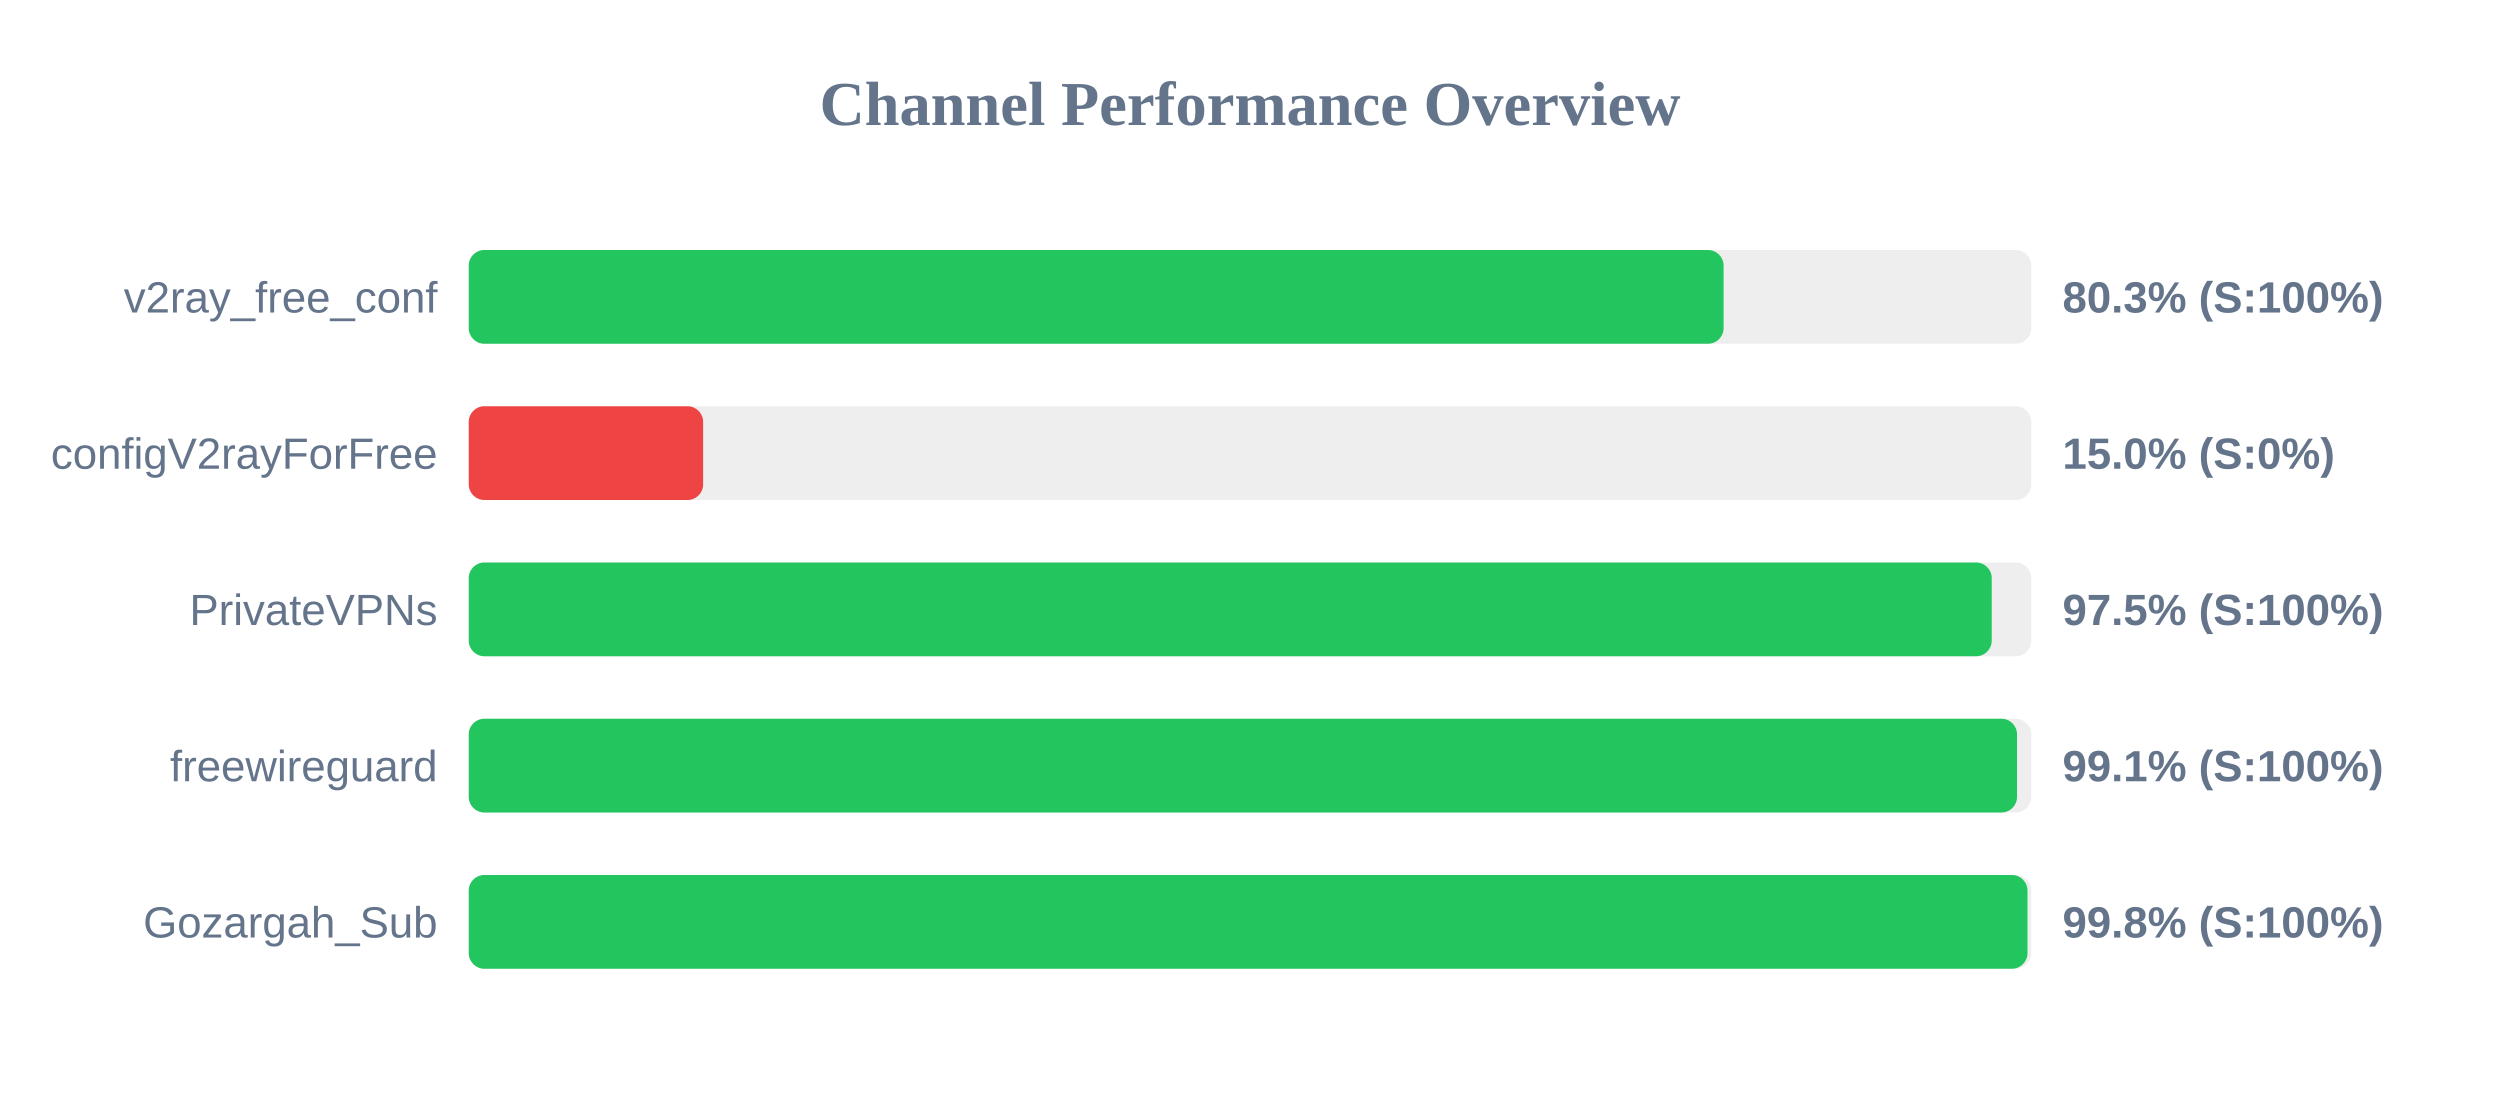
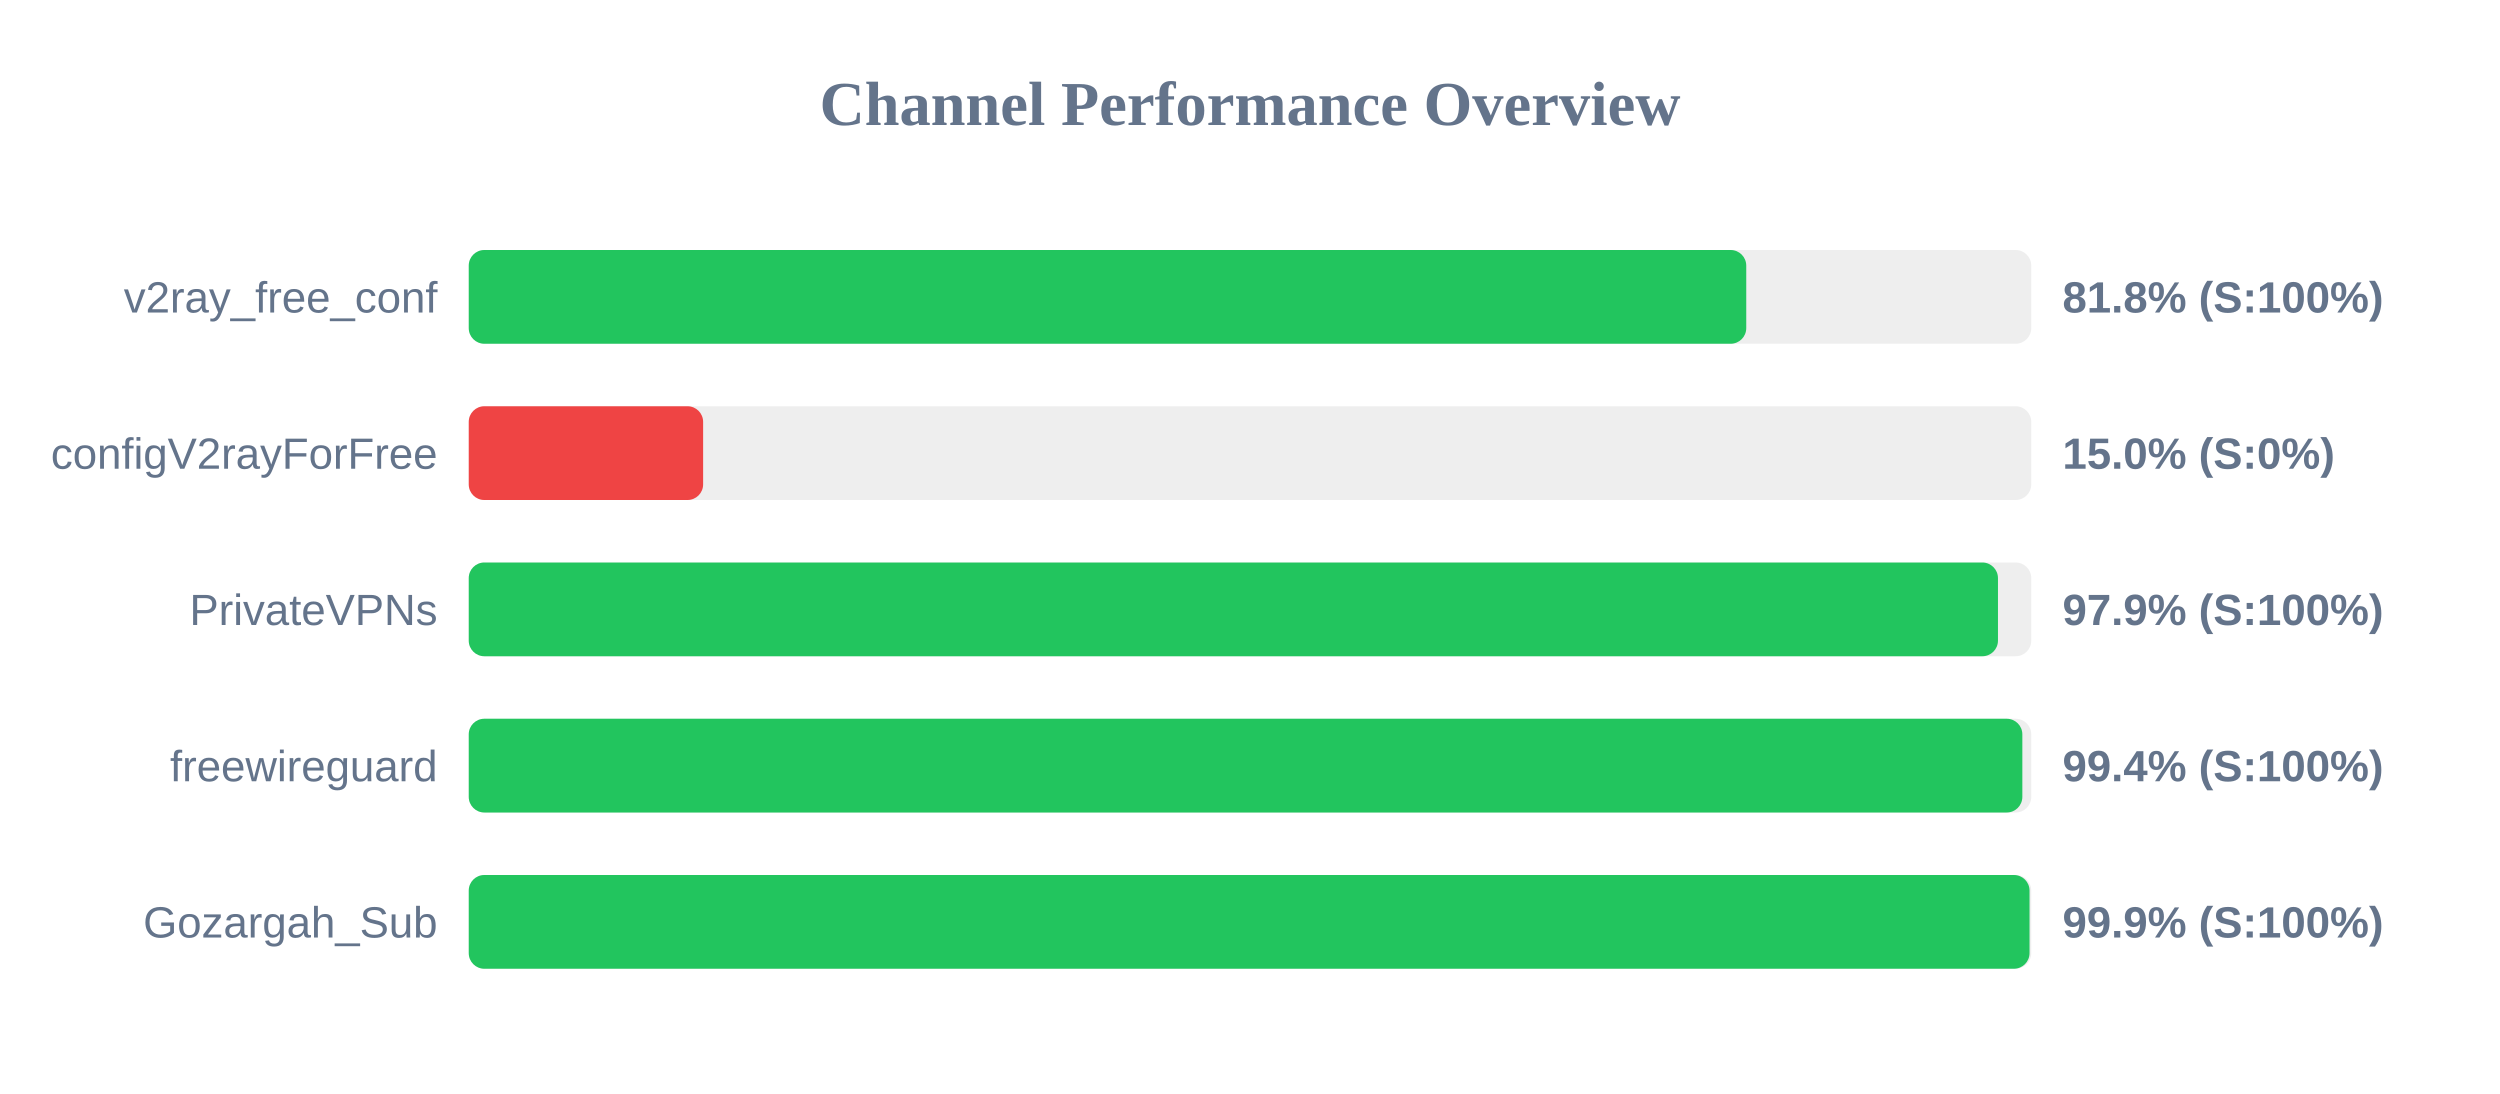
<svg xmlns="http://www.w3.org/2000/svg" width="800" height="350" version="1.1">
  <style>
        .row { font: 14px Arial; fill: #64748b; }
        .score { font: bold 14px Arial; fill: #64748b; }
    </style>
  <text x="400" y="40" text-anchor="middle" font-size="20px" font-weight="bold" fill="#64748b">Channel Performance Overview</text>
  <rect x="150" y="80" width="500" height="30" fill="#eee" rx="5" />
-   <rect x="150" y="80" width="401.55" height="30" fill="#22c55e" rx="5" />
+   <rect x="150" y="80" width="408.8" height="30" fill="#22c55e" rx="5" />
  <text x="140" y="100" text-anchor="end" class="row">v2ray_free_conf</text>
-   <text x="660" y="100" text-anchor="start" class="score">80.3% (S:100%)</text>
+   <text x="660" y="100" text-anchor="start" class="score">81.8% (S:100%)</text>
  <rect x="150" y="130" width="500" height="30" fill="#eee" rx="5" />
  <rect x="150" y="130" width="75.0" height="30" fill="#ef4444" rx="5" />
  <text x="140" y="150" text-anchor="end" class="row">configV2rayForFree</text>
  <text x="660" y="150" text-anchor="start" class="score">15.0% (S:0%)</text>
  <rect x="150" y="180" width="500" height="30" fill="#eee" rx="5" />
-   <rect x="150" y="180" width="487.35" height="30" fill="#22c55e" rx="5" />
+   <rect x="150" y="180" width="489.35" height="30" fill="#22c55e" rx="5" />
  <text x="140" y="200" text-anchor="end" class="row">PrivateVPNs</text>
-   <text x="660" y="200" text-anchor="start" class="score">97.5% (S:100%)</text>
+   <text x="660" y="200" text-anchor="start" class="score">97.9% (S:100%)</text>
  <rect x="150" y="230" width="500" height="30" fill="#eee" rx="5" />
-   <rect x="150" y="230" width="495.45" height="30" fill="#22c55e" rx="5" />
+   <rect x="150" y="230" width="497.15" height="30" fill="#22c55e" rx="5" />
  <text x="140" y="250" text-anchor="end" class="row">freewireguard</text>
-   <text x="660" y="250" text-anchor="start" class="score">99.1% (S:100%)</text>
+   <text x="660" y="250" text-anchor="start" class="score">99.4% (S:100%)</text>
  <rect x="150" y="280" width="500" height="30" fill="#eee" rx="5" />
-   <rect x="150" y="280" width="498.8" height="30" fill="#22c55e" rx="5" />
+   <rect x="150" y="280" width="499.45" height="30" fill="#22c55e" rx="5" />
  <text x="140" y="300" text-anchor="end" class="row">Gozargah_Sub</text>
-   <text x="660" y="300" text-anchor="start" class="score">99.8% (S:100%)</text>
+   <text x="660" y="300" text-anchor="start" class="score">99.9% (S:100%)</text>
</svg>
